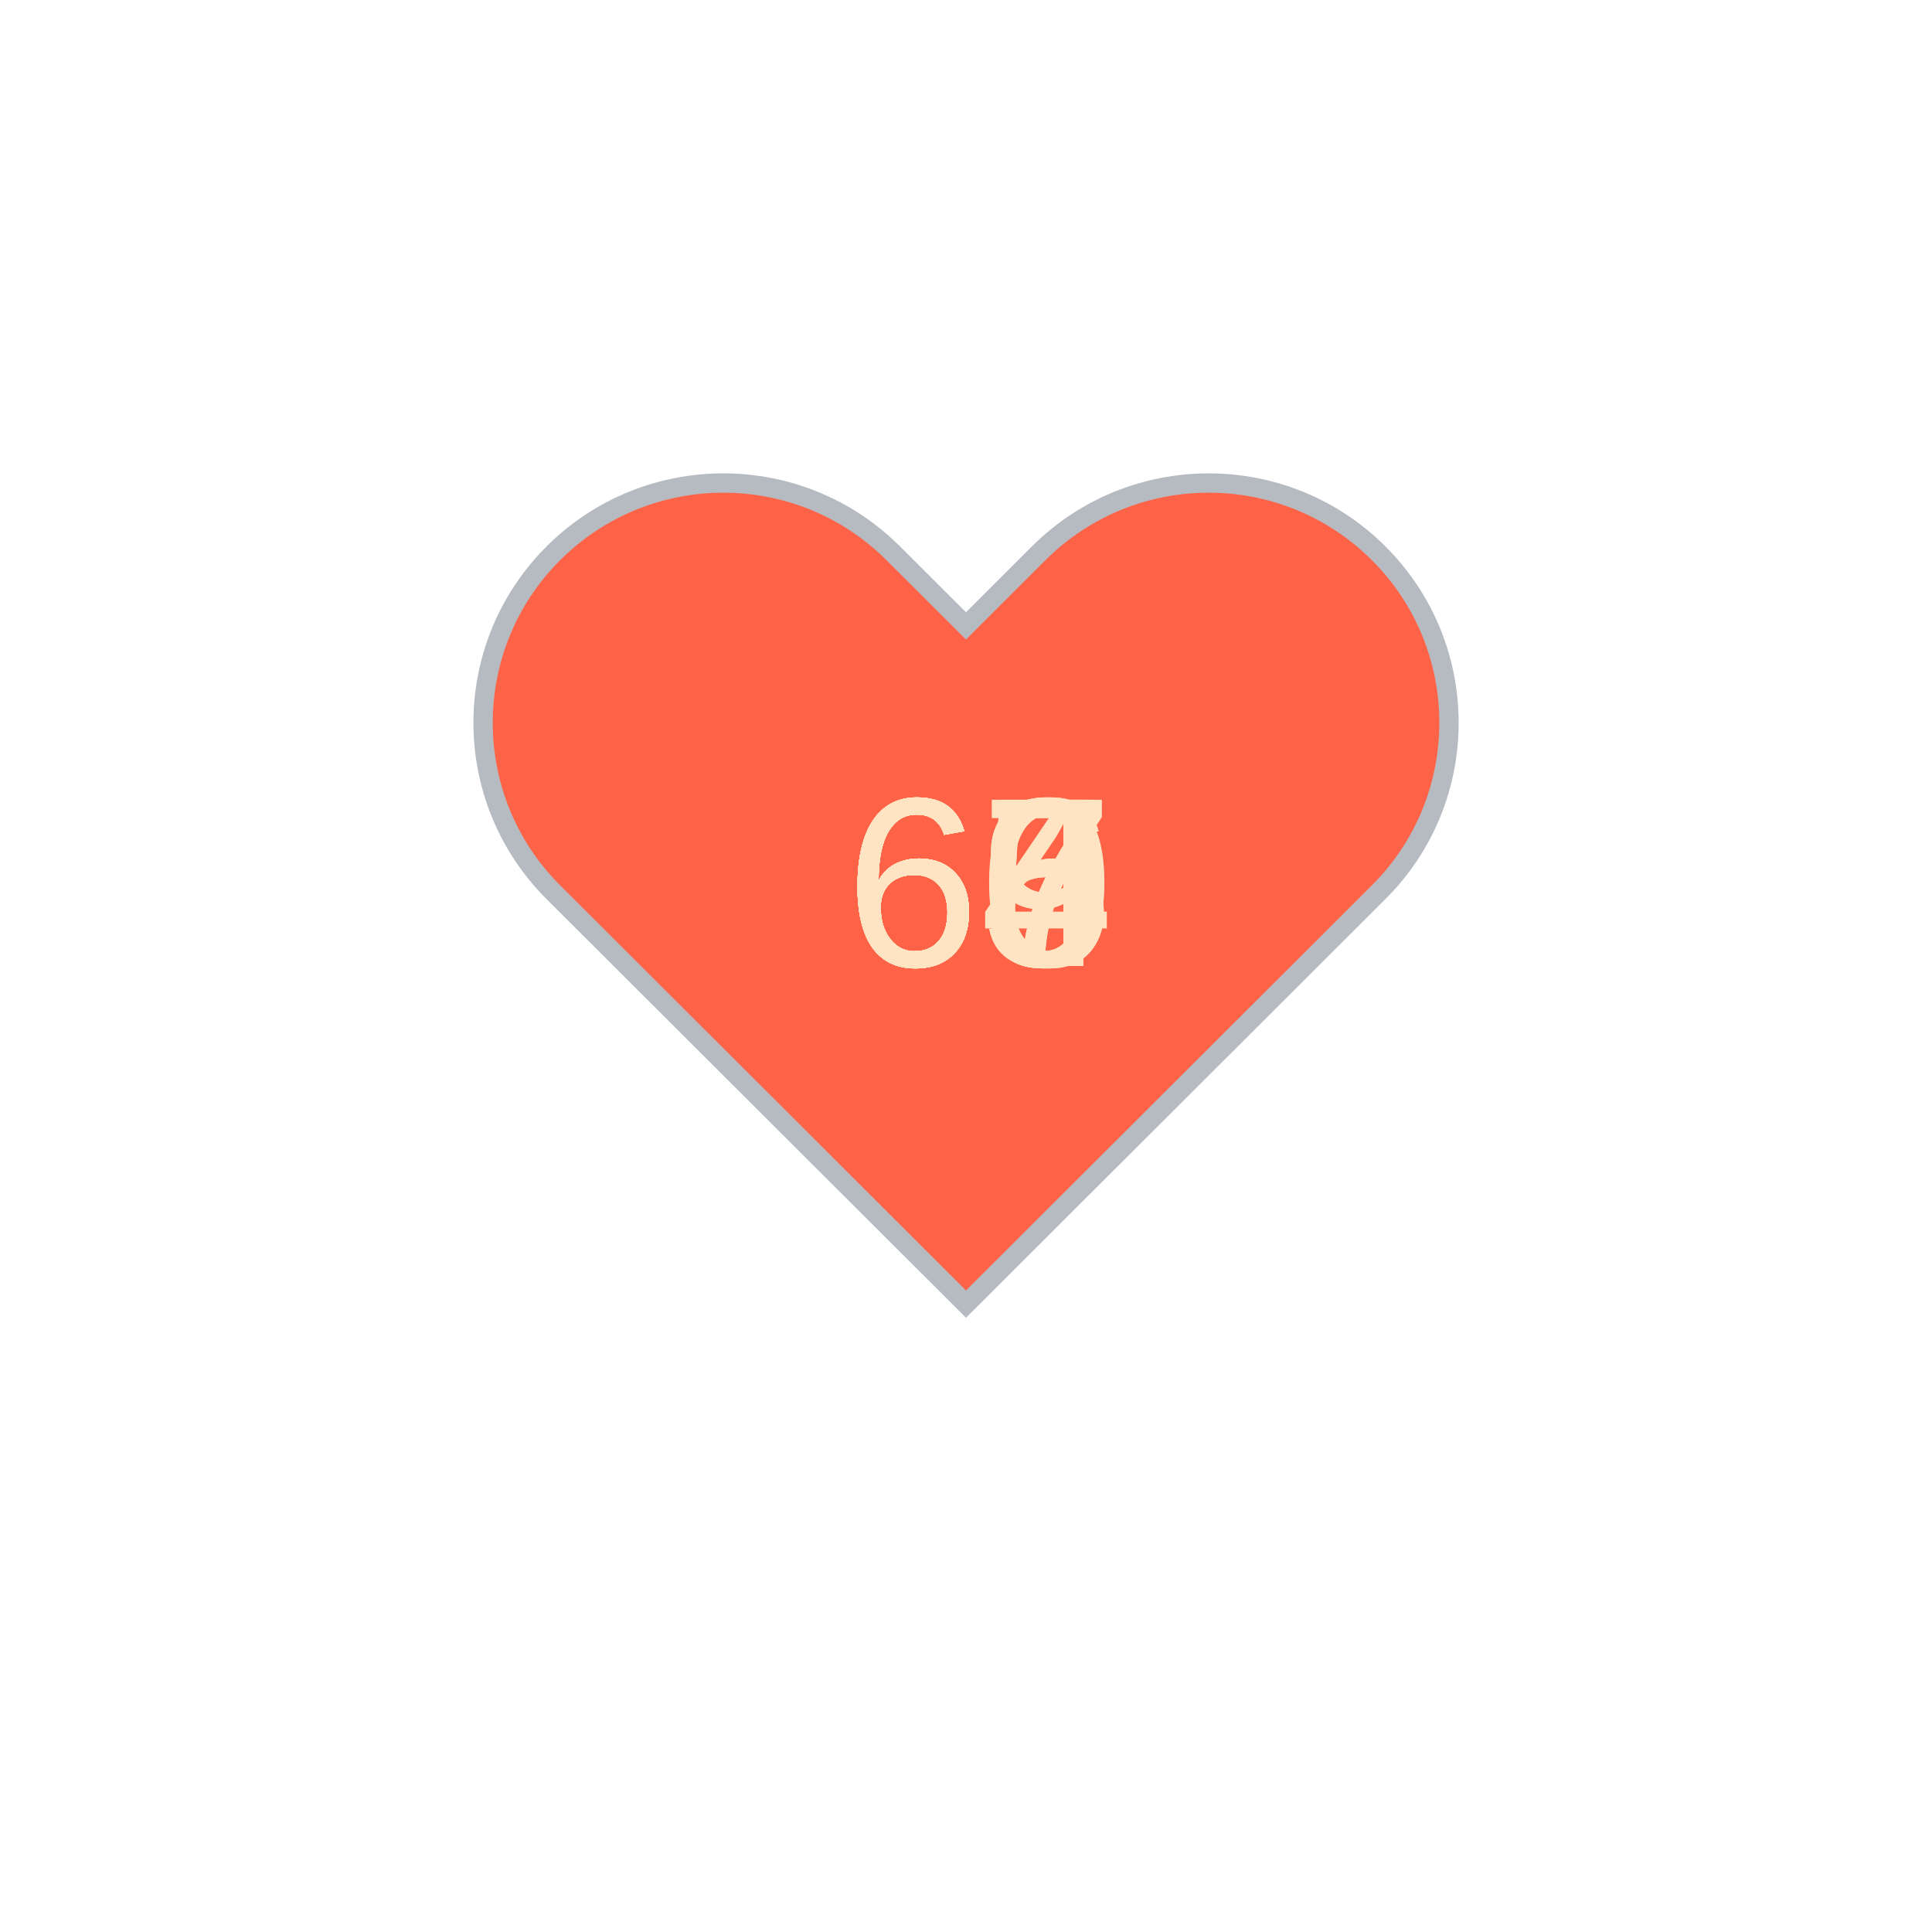
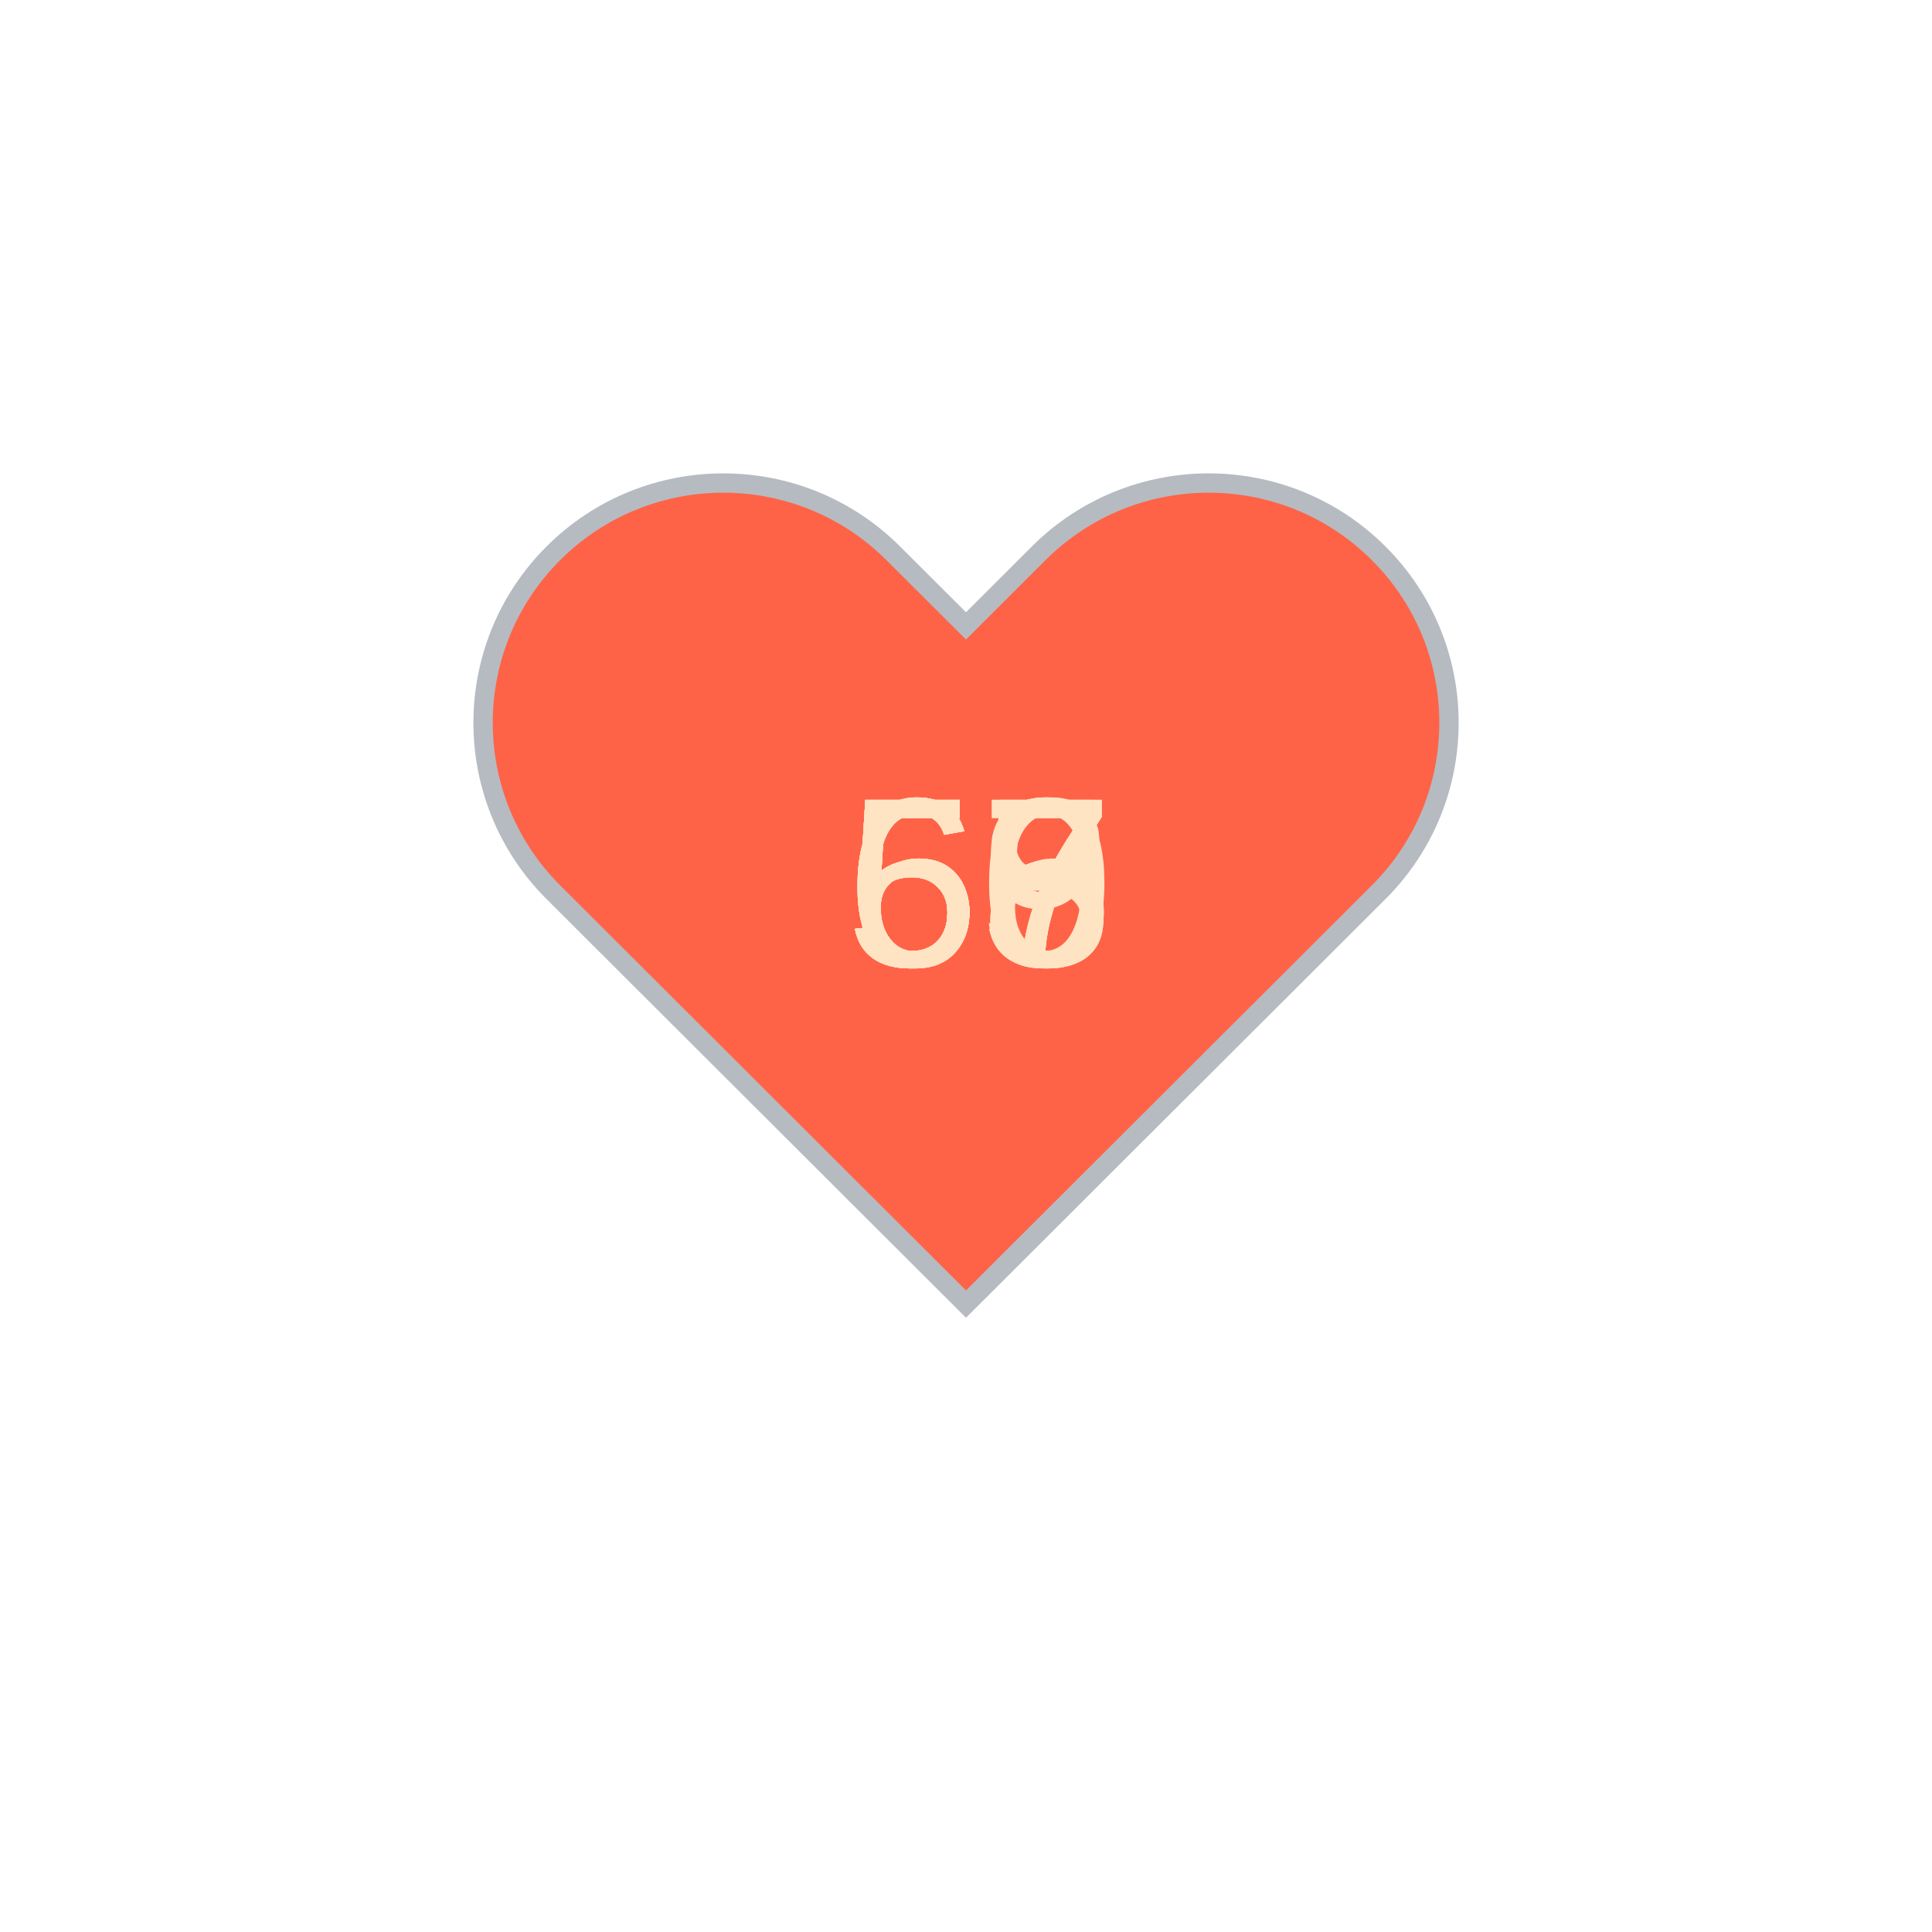
<svg xmlns="http://www.w3.org/2000/svg" baseProfile="full" height="150" version="1.1" viewBox="0,0,200,200" width="150">
  <defs />
  <g transform="translate(100 100)">
    <path d="M92.71,7.27L92.71,7.27c-9.71-9.69-25.46-9.69-35.18,0L50,14.79l-7.54-7.52C32.75-2.42,17-2.42,7.29,7.27v0 c-9.71,9.69-9.71,25.41,0,35.1L50,85l42.71-42.63C102.43,32.68,102.43,16.96,92.71,7.27z" fill="tomato" stroke="#B6BBC1" stroke-width="2" transform="translate(-50 -50)" />
    <animateTransform additive="sum" attributeName="transform" dur="1.2s" repeatCount="indefinite" type="scale" values="1; 1.5; 1.25; 1.5; 1.5; 1;" />
-     <text fill="bisque" style="font-size:25px; font-family:Arial" transform="translate(-12.5 0)">65<animate attributeName="visibility" dur="12.0s" keyTimes="0;0.1;0.2;0.3;0.4;0.5;0.6;0.7;0.8;0.9;1.0" repeatCount="indefinite" values="visible;hidden;hidden;hidden;hidden;hidden;hidden;hidden;hidden;hidden;hidden" />
+     <text fill="bisque" style="font-size:25px; font-family:Arial" transform="translate(-12.5 0)">67<animate attributeName="visibility" dur="12.0s" keyTimes="0;0.1;0.2;0.3;0.4;0.5;0.6;0.7;0.8;0.9;1.0" repeatCount="indefinite" values="visible;hidden;hidden;hidden;hidden;hidden;hidden;hidden;hidden;hidden;hidden" />
    </text>
-     <text fill="bisque" style="font-size:25px; font-family:Arial" transform="translate(-12.5 0)">69<animate attributeName="visibility" dur="12.0s" keyTimes="0;0.1;0.2;0.3;0.4;0.5;0.6;0.7;0.8;0.9;1.0" repeatCount="indefinite" values="hidden;visible;hidden;hidden;hidden;hidden;hidden;hidden;hidden;hidden;hidden" />
+     <text fill="bisque" style="font-size:25px; font-family:Arial" transform="translate(-12.5 0)">58<animate attributeName="visibility" dur="12.0s" keyTimes="0;0.1;0.2;0.3;0.4;0.5;0.6;0.7;0.8;0.9;1.0" repeatCount="indefinite" values="hidden;visible;hidden;hidden;hidden;hidden;hidden;hidden;hidden;hidden;hidden" />
    </text>
-     <text fill="bisque" style="font-size:25px; font-family:Arial" transform="translate(-12.5 0)">66<animate attributeName="visibility" dur="12.0s" keyTimes="0;0.1;0.2;0.3;0.4;0.5;0.6;0.7;0.8;0.9;1.0" repeatCount="indefinite" values="hidden;hidden;visible;hidden;hidden;hidden;hidden;hidden;hidden;hidden;hidden" />
+     <text fill="bisque" style="font-size:25px; font-family:Arial" transform="translate(-12.5 0)">60<animate attributeName="visibility" dur="12.0s" keyTimes="0;0.1;0.2;0.3;0.4;0.5;0.6;0.7;0.8;0.9;1.0" repeatCount="indefinite" values="hidden;hidden;visible;hidden;hidden;hidden;hidden;hidden;hidden;hidden;hidden" />
    </text>
-     <text fill="bisque" style="font-size:25px; font-family:Arial" transform="translate(-12.5 0)">65<animate attributeName="visibility" dur="12.0s" keyTimes="0;0.1;0.2;0.3;0.4;0.5;0.6;0.7;0.8;0.9;1.0" repeatCount="indefinite" values="hidden;hidden;hidden;visible;hidden;hidden;hidden;hidden;hidden;hidden;hidden" />
+     <text fill="bisque" style="font-size:25px; font-family:Arial" transform="translate(-12.5 0)">59<animate attributeName="visibility" dur="12.0s" keyTimes="0;0.1;0.2;0.3;0.4;0.5;0.6;0.7;0.8;0.9;1.0" repeatCount="indefinite" values="hidden;hidden;hidden;visible;hidden;hidden;hidden;hidden;hidden;hidden;hidden" />
    </text>
    <text fill="bisque" style="font-size:25px; font-family:Arial" transform="translate(-12.5 0)">67<animate attributeName="visibility" dur="12.0s" keyTimes="0;0.1;0.2;0.3;0.4;0.5;0.6;0.7;0.8;0.9;1.0" repeatCount="indefinite" values="hidden;hidden;hidden;hidden;visible;hidden;hidden;hidden;hidden;hidden;hidden" />
    </text>
-     <text fill="bisque" style="font-size:25px; font-family:Arial" transform="translate(-12.5 0)">69<animate attributeName="visibility" dur="12.0s" keyTimes="0;0.1;0.2;0.3;0.4;0.5;0.6;0.7;0.8;0.9;1.0" repeatCount="indefinite" values="hidden;hidden;hidden;hidden;hidden;visible;hidden;hidden;hidden;hidden;hidden" />
+     <text fill="bisque" style="font-size:25px; font-family:Arial" transform="translate(-12.5 0)">63<animate attributeName="visibility" dur="12.0s" keyTimes="0;0.1;0.2;0.3;0.4;0.5;0.6;0.7;0.8;0.9;1.0" repeatCount="indefinite" values="hidden;hidden;hidden;hidden;hidden;visible;hidden;hidden;hidden;hidden;hidden" />
    </text>
-     <text fill="bisque" style="font-size:25px; font-family:Arial" transform="translate(-12.5 0)">64<animate attributeName="visibility" dur="12.0s" keyTimes="0;0.1;0.2;0.3;0.4;0.5;0.6;0.7;0.8;0.9;1.0" repeatCount="indefinite" values="hidden;hidden;hidden;hidden;hidden;hidden;visible;hidden;hidden;hidden;hidden" />
+     <text fill="bisque" style="font-size:25px; font-family:Arial" transform="translate(-12.5 0)">55<animate attributeName="visibility" dur="12.0s" keyTimes="0;0.1;0.2;0.3;0.4;0.5;0.6;0.7;0.8;0.9;1.0" repeatCount="indefinite" values="hidden;hidden;hidden;hidden;hidden;hidden;visible;hidden;hidden;hidden;hidden" />
    </text>
-     <text fill="bisque" style="font-size:25px; font-family:Arial" transform="translate(-12.5 0)">66<animate attributeName="visibility" dur="12.0s" keyTimes="0;0.1;0.2;0.3;0.4;0.5;0.6;0.7;0.8;0.9;1.0" repeatCount="indefinite" values="hidden;hidden;hidden;hidden;hidden;hidden;hidden;visible;hidden;hidden;hidden" />
+     <text fill="bisque" style="font-size:25px; font-family:Arial" transform="translate(-12.5 0)">55<animate attributeName="visibility" dur="12.0s" keyTimes="0;0.1;0.2;0.3;0.4;0.5;0.6;0.7;0.8;0.9;1.0" repeatCount="indefinite" values="hidden;hidden;hidden;hidden;hidden;hidden;hidden;visible;hidden;hidden;hidden" />
    </text>
-     <text fill="bisque" style="font-size:25px; font-family:Arial" transform="translate(-12.5 0)">60<animate attributeName="visibility" dur="12.0s" keyTimes="0;0.1;0.2;0.3;0.4;0.5;0.6;0.7;0.8;0.9;1.0" repeatCount="indefinite" values="hidden;hidden;hidden;hidden;hidden;hidden;hidden;hidden;visible;hidden;hidden" />
+     <text fill="bisque" style="font-size:25px; font-family:Arial" transform="translate(-12.5 0)">57<animate attributeName="visibility" dur="12.0s" keyTimes="0;0.1;0.2;0.3;0.4;0.5;0.6;0.7;0.8;0.9;1.0" repeatCount="indefinite" values="hidden;hidden;hidden;hidden;hidden;hidden;hidden;hidden;visible;hidden;hidden" />
    </text>
-     <text fill="bisque" style="font-size:25px; font-family:Arial" transform="translate(-12.5 0)">67<animate attributeName="visibility" dur="12.0s" keyTimes="0;0.1;0.2;0.3;0.4;0.5;0.6;0.7;0.8;0.9;1.0" repeatCount="indefinite" values="hidden;hidden;hidden;hidden;hidden;hidden;hidden;hidden;hidden;visible;hidden" />
+     <text fill="bisque" style="font-size:25px; font-family:Arial" transform="translate(-12.5 0)">56<animate attributeName="visibility" dur="12.0s" keyTimes="0;0.1;0.2;0.3;0.4;0.5;0.6;0.7;0.8;0.9;1.0" repeatCount="indefinite" values="hidden;hidden;hidden;hidden;hidden;hidden;hidden;hidden;hidden;visible;hidden" />
    </text>
  </g>
</svg>
